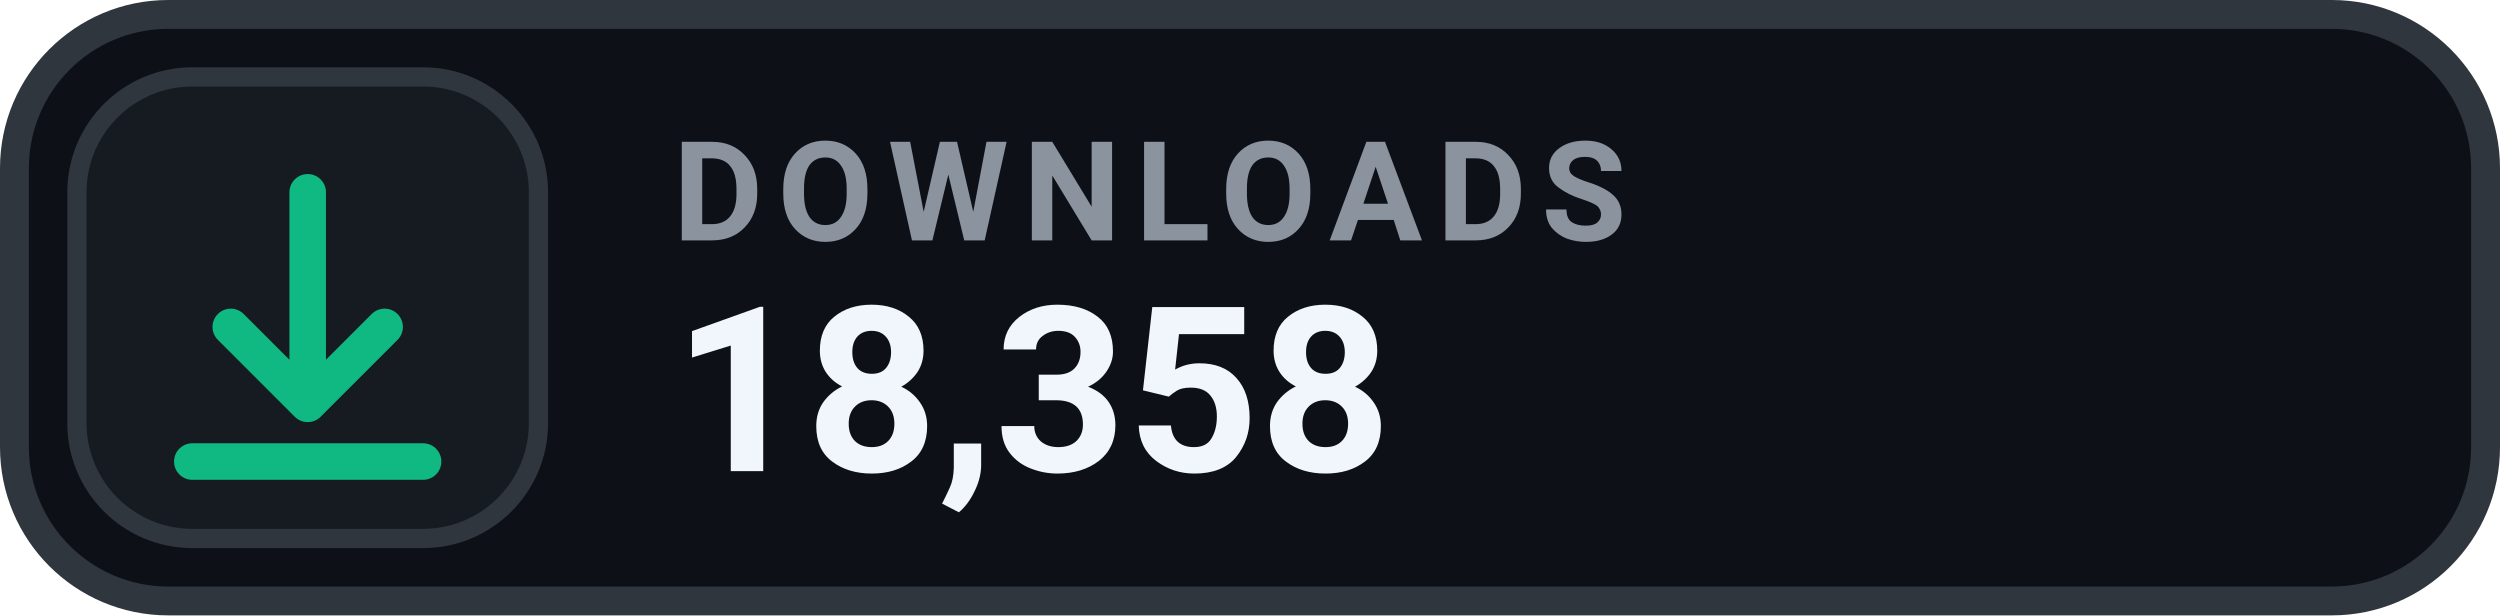
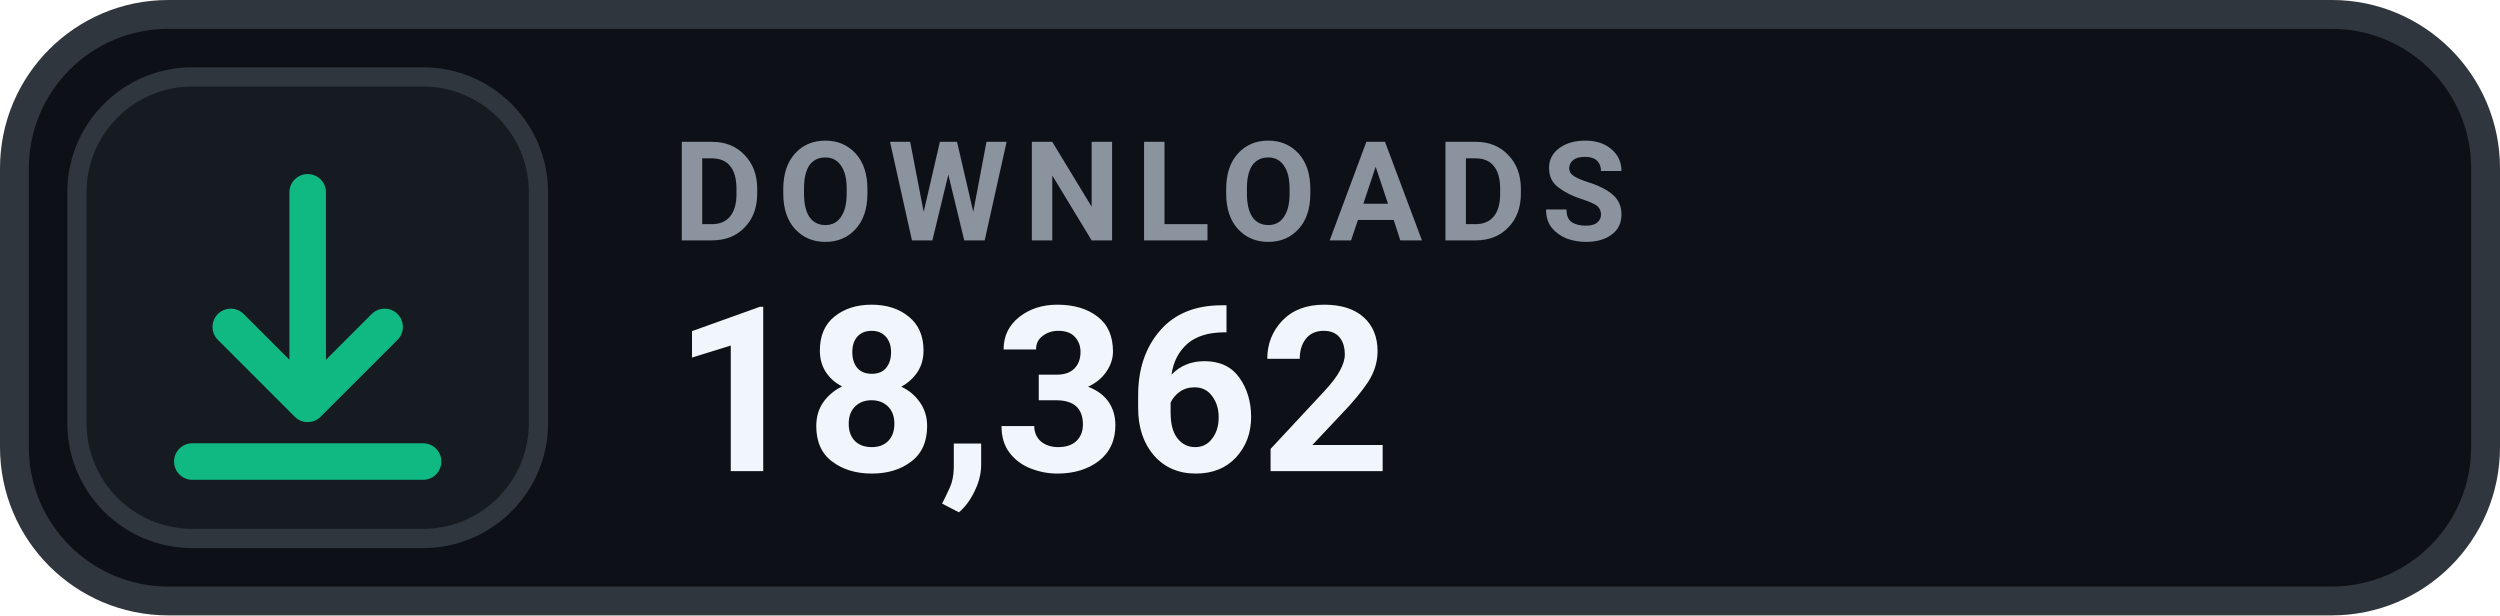
- <svg xmlns="http://www.w3.org/2000/svg" width="130" height="32" viewBox="0 0 130 32" role="img" aria-label="DOWNLOADS 18,358">
+ <svg xmlns="http://www.w3.org/2000/svg" width="130" height="32" viewBox="0 0 130 32" role="img" aria-label="DOWNLOADS 18,362">
  <rect x=".75" y=".75" width="128.5" height="30.5" rx="8" fill="#0D1117" stroke="#30363D" stroke-width="1.5" />
  <rect x="4" y="4" width="24" height="24" rx="6" fill="#161B22" stroke="#30363D" stroke-width="1" />
  <g transform="translate(16 16)" style="color:#10B981;">
    <path d="M0 -6 v11 m0 0 l4 -4 m-4 4 l-4 -4 M-6 8 h12" fill="none" stroke="currentColor" stroke-width="1.9" stroke-linecap="round" stroke-linejoin="round" />
  </g>
  <text x="35" y="12.5" fill="#8B949E" font-family="-apple-system,BlinkMacSystemFont,'Segoe UI',Roboto,Helvetica,Arial,sans-serif" font-size="7.2" font-weight="700" letter-spacing=".75">DOWNLOADS</text>
-   <text x="35" y="24.5" fill="#F0F6FC" font-family="-apple-system,BlinkMacSystemFont,'Segoe UI',Roboto,Helvetica,Arial,sans-serif" font-size="12" font-weight="700">18,358</text>
+   <text x="35" y="24.5" fill="#F0F6FC" font-family="-apple-system,BlinkMacSystemFont,'Segoe UI',Roboto,Helvetica,Arial,sans-serif" font-size="12" font-weight="700">18,362</text>
</svg>
